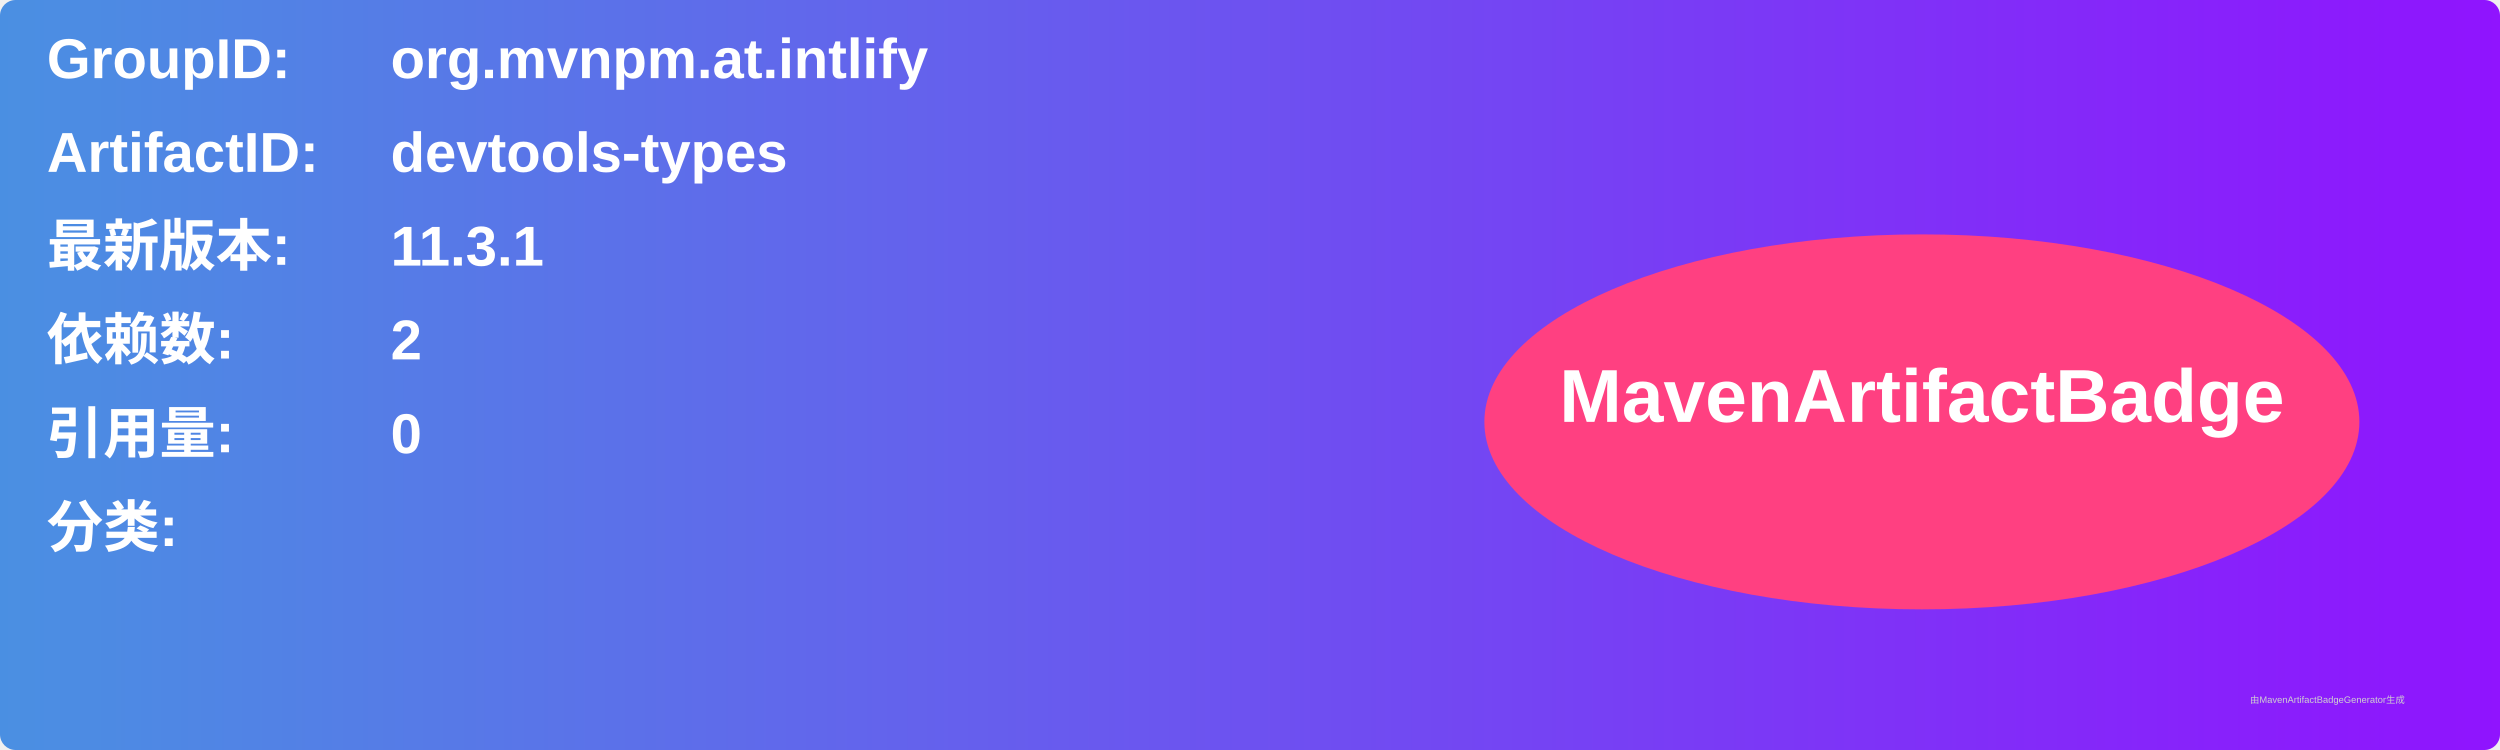
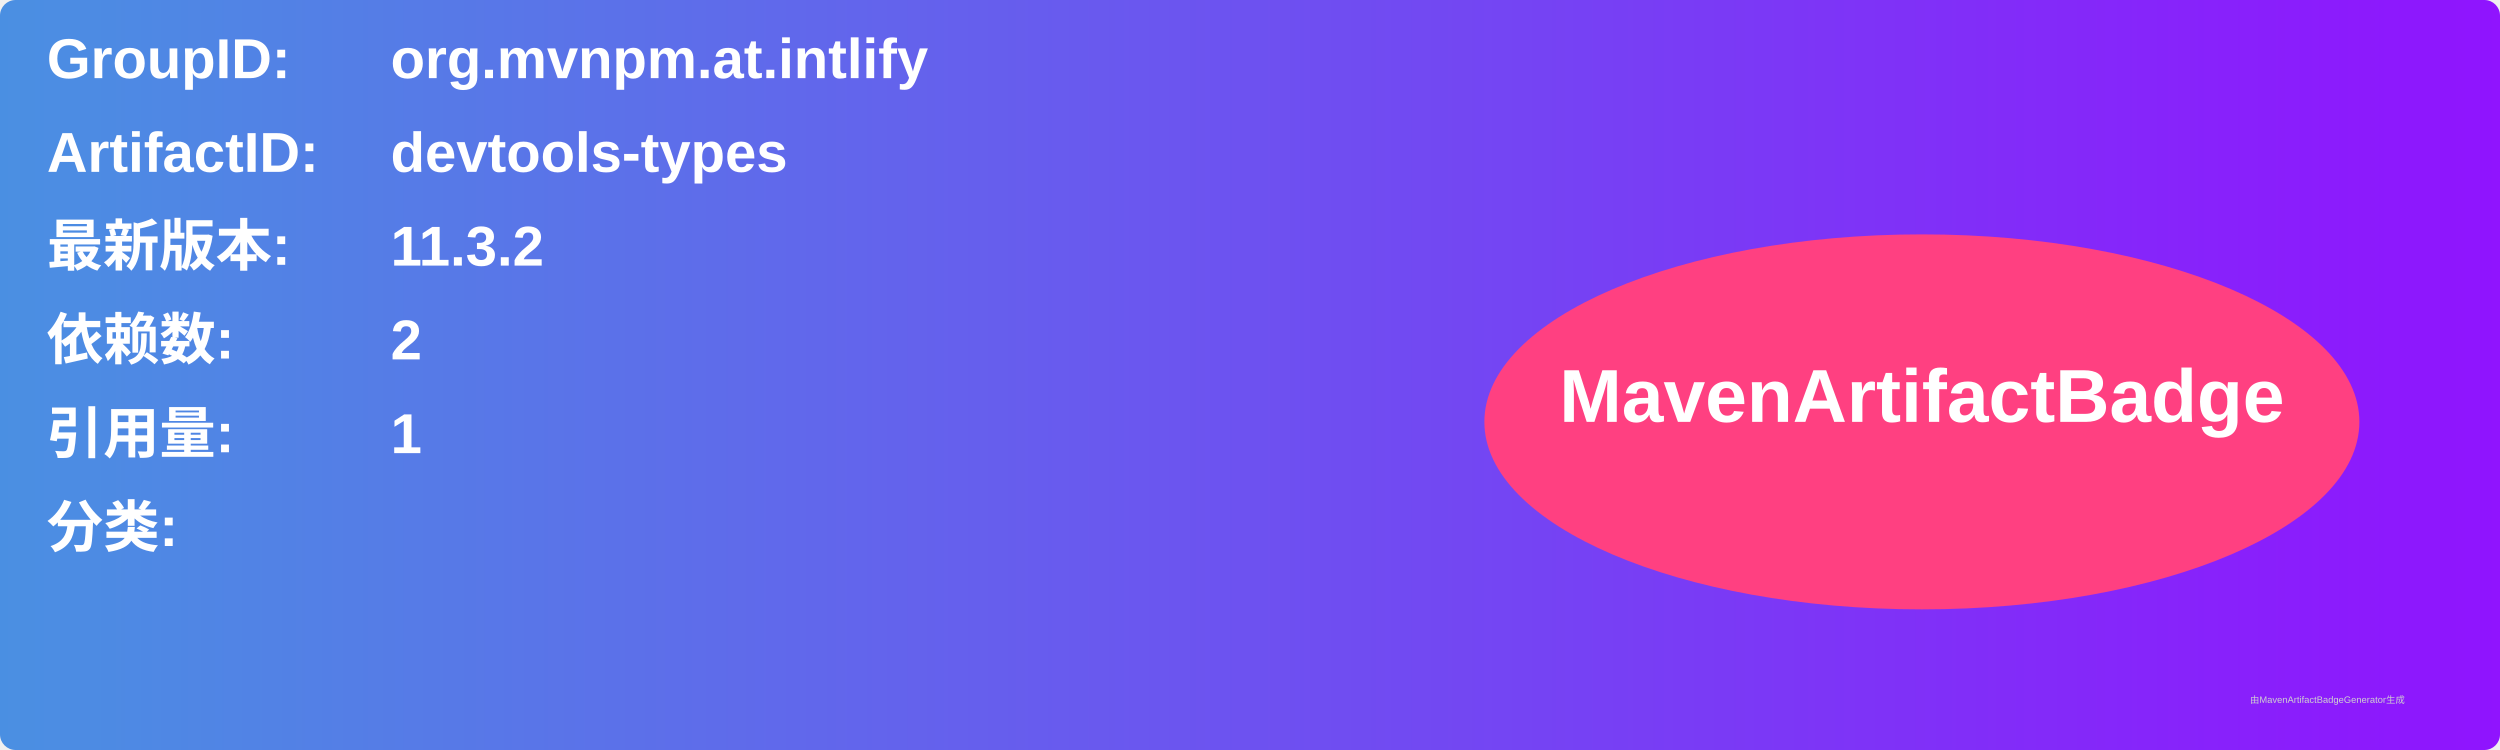
<svg xmlns="http://www.w3.org/2000/svg" width="800" height="240" viewBox="0 0 800 240">
  <linearGradient id="grad" x1="0%" y1="0%" x2="100%" y2="0%">
    <stop offset="0%" stop-color="#4a90e2" />
    <stop offset="100%" stop-color="#9013fe" />
  </linearGradient>
  <rect width="100%" height="100%" rx="5" ry="5" fill="url(#grad)" />
  <g transform="translate(15, 15)">
    <text x="0" y="10" font-family="Arial" font-size="18" fill="white" font-weight="bold" width="260">GroupID:</text>
    <text x="110" y="10" font-family="Arial" font-size="18" fill="white" font-weight="bold" width="460">org.mvnpm.at.intlify</text>
    <text x="0" y="40" font-family="Arial" font-size="18" fill="white" font-weight="bold" width="260">ArtifactID:</text>
    <text x="110" y="40" font-family="Arial" font-size="18" fill="white" font-weight="bold" width="460">devtools-types</text>
    <text x="0" y="70" font-family="Arial" font-size="18" fill="white" font-weight="bold">最新版本:</text>
    <text x="110" y="70" font-family="Arial" font-size="18" fill="white" font-weight="bold">
-       <tspan font-weight="bold">11.3.1</tspan>
+       <tspan font-weight="bold">11.3.2</tspan>
    </text>
    <text x="0" y="100" font-family="Arial" font-size="18" fill="white" font-weight="bold">依赖数: </text>
    <text x="110" y="100" font-family="Arial" font-size="18" fill="white">
      <tspan font-weight="bold">2</tspan>
    </text>
    <text x="0" y="130" font-family="Arial" font-size="18" fill="white" font-weight="bold">引用量: </text>
    <text x="110" y="130" font-family="Arial" font-size="18" fill="white">
-       <tspan font-weight="bold">0</tspan>
+       <tspan font-weight="bold">1</tspan>
    </text>
    <text x="0" y="160" font-family="Arial" font-size="18" fill="white" font-weight="bold">分类:</text>
    <text x="10" y="190" font-family="Arial" font-size="10" fill="white">
      <tspan font-weight="bold" />
    </text>
    <ellipse cx="600" cy="120" rx="140" ry="60" fill="#ff4081" />
    <text x="600" y="120" text-anchor="middle" font-family="Arial" font-size="24" fill="white" font-weight="bold">MavenArtifactBadge</text>
  </g>
  <text x="720" y="225" font-family="Arial" font-size="3" fill="#d0d0d0">由MavenArtifactBadgeGenerator生成</text>
</svg>
